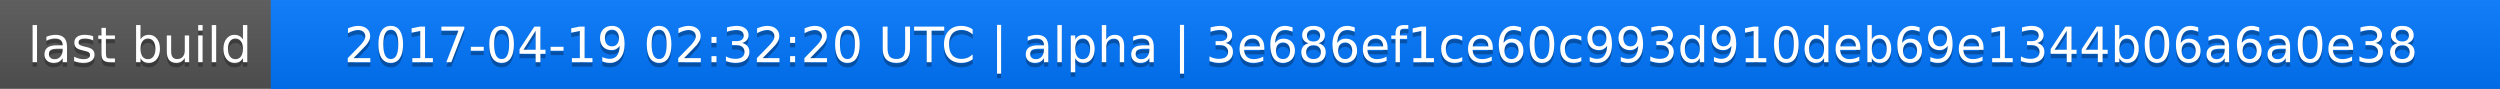
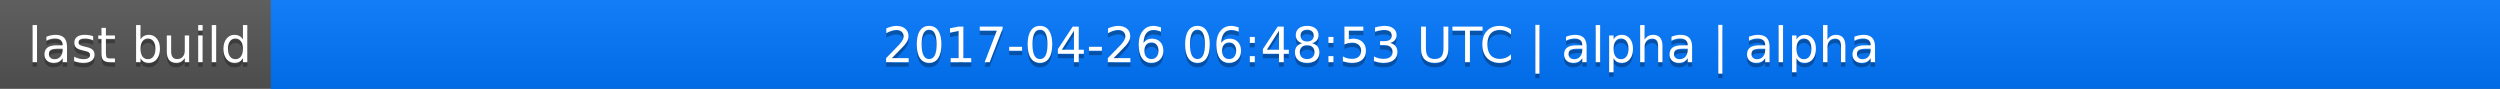
<svg xmlns="http://www.w3.org/2000/svg" width="563" height="20">
  <linearGradient id="a" x2="0" y2="100%">
    <stop offset="0" stop-color="#bbb" stop-opacity=".1" />
    <stop offset="1" stop-opacity=".1" />
  </linearGradient>
  <rect rx="0" width="563" height="20" fill="#555" />
  <rect rx="0" x="61" width="502" height="20" fill="#07f" />
  <path fill="#07f" d="M61 0h4v20h-4z" />
  <rect rx="0" width="563" height="20" fill="url(#a)" />
  <g fill="#fff" text-anchor="middle" font-family="DejaVu Sans,Verdana,Geneva,sans-serif" font-size="11">
    <text x="31.5" y="15" fill="#010101" fill-opacity=".3">last build</text>
    <text x="31.5" y="14">last build</text>
-     <text x="311" y="15" fill="#010101" fill-opacity=".3">2017-04-19 02:32:20 UTC | alpha | 3e686ef1ce60c993d910deb69e1344b06a6a0e38</text>
-     <text x="311" y="14">2017-04-19 02:32:20 UTC | alpha | 3e686ef1ce60c993d910deb69e1344b06a6a0e38</text>
+     <text x="311" y="15" fill="#010101" fill-opacity=".3">2017-04-26 06:48:53 UTC | alpha | alpha</text>
+     <text x="311" y="14">2017-04-26 06:48:53 UTC | alpha | alpha</text>
  </g>
</svg>
